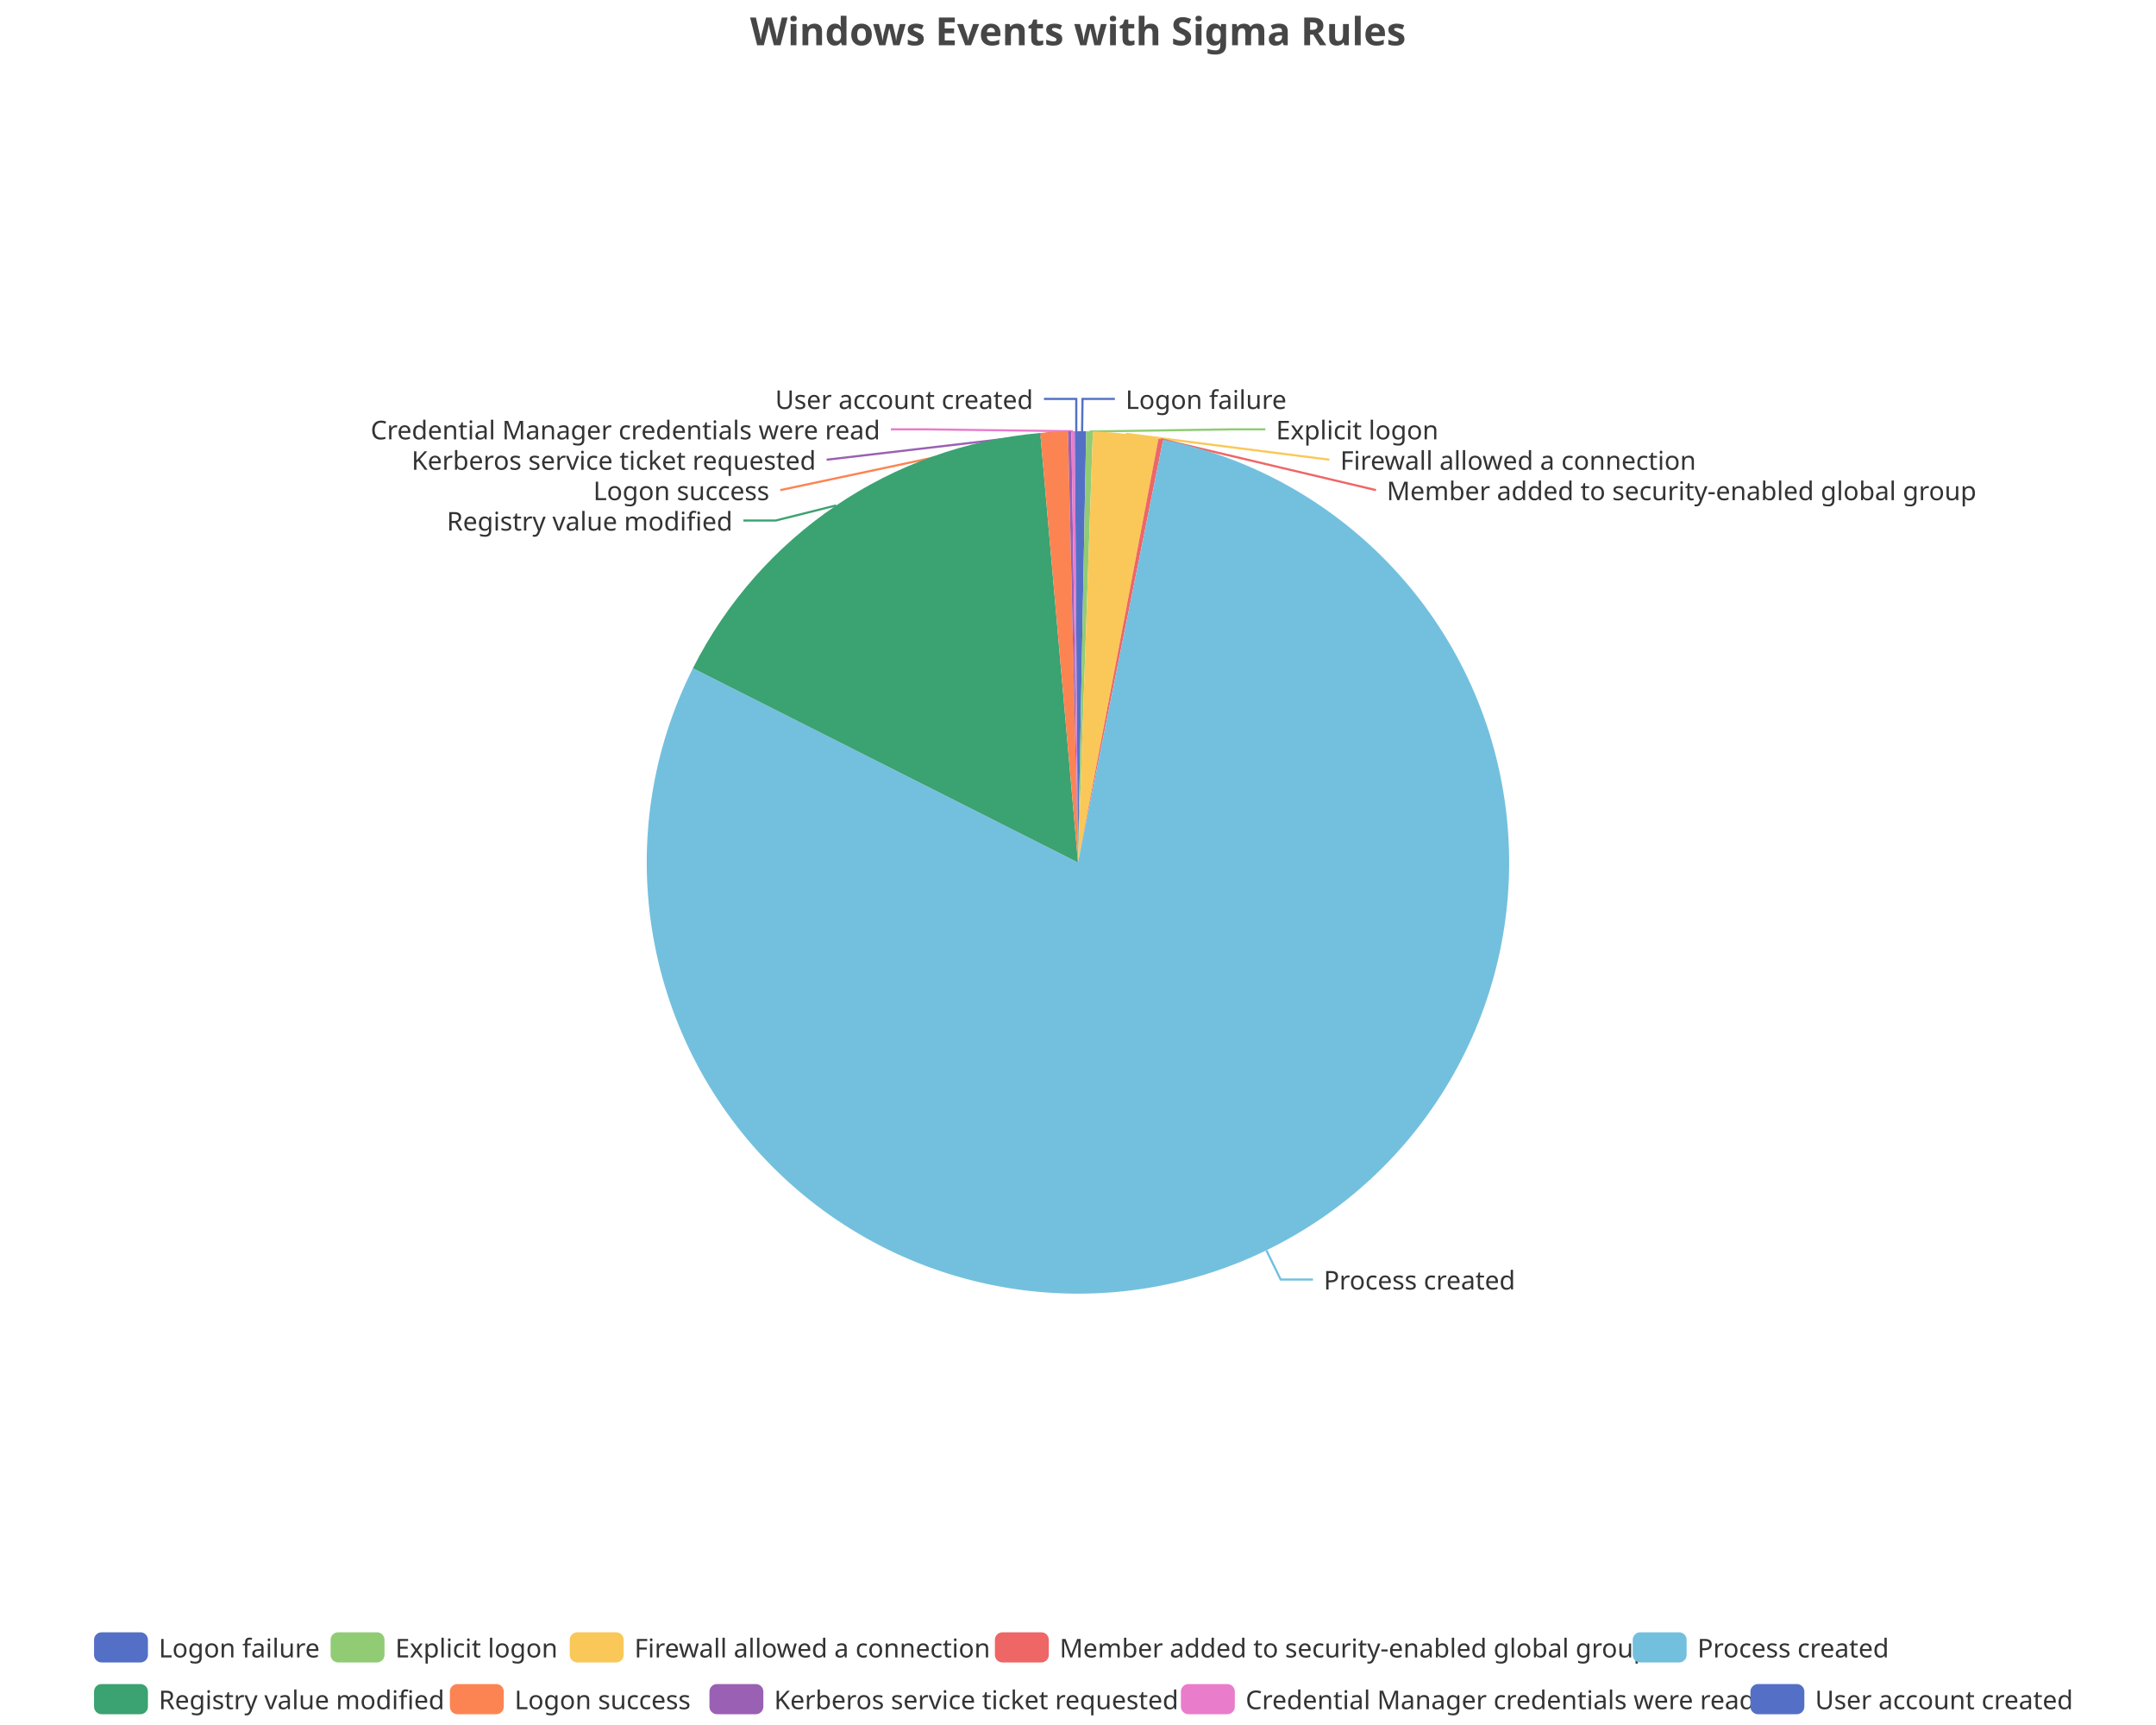
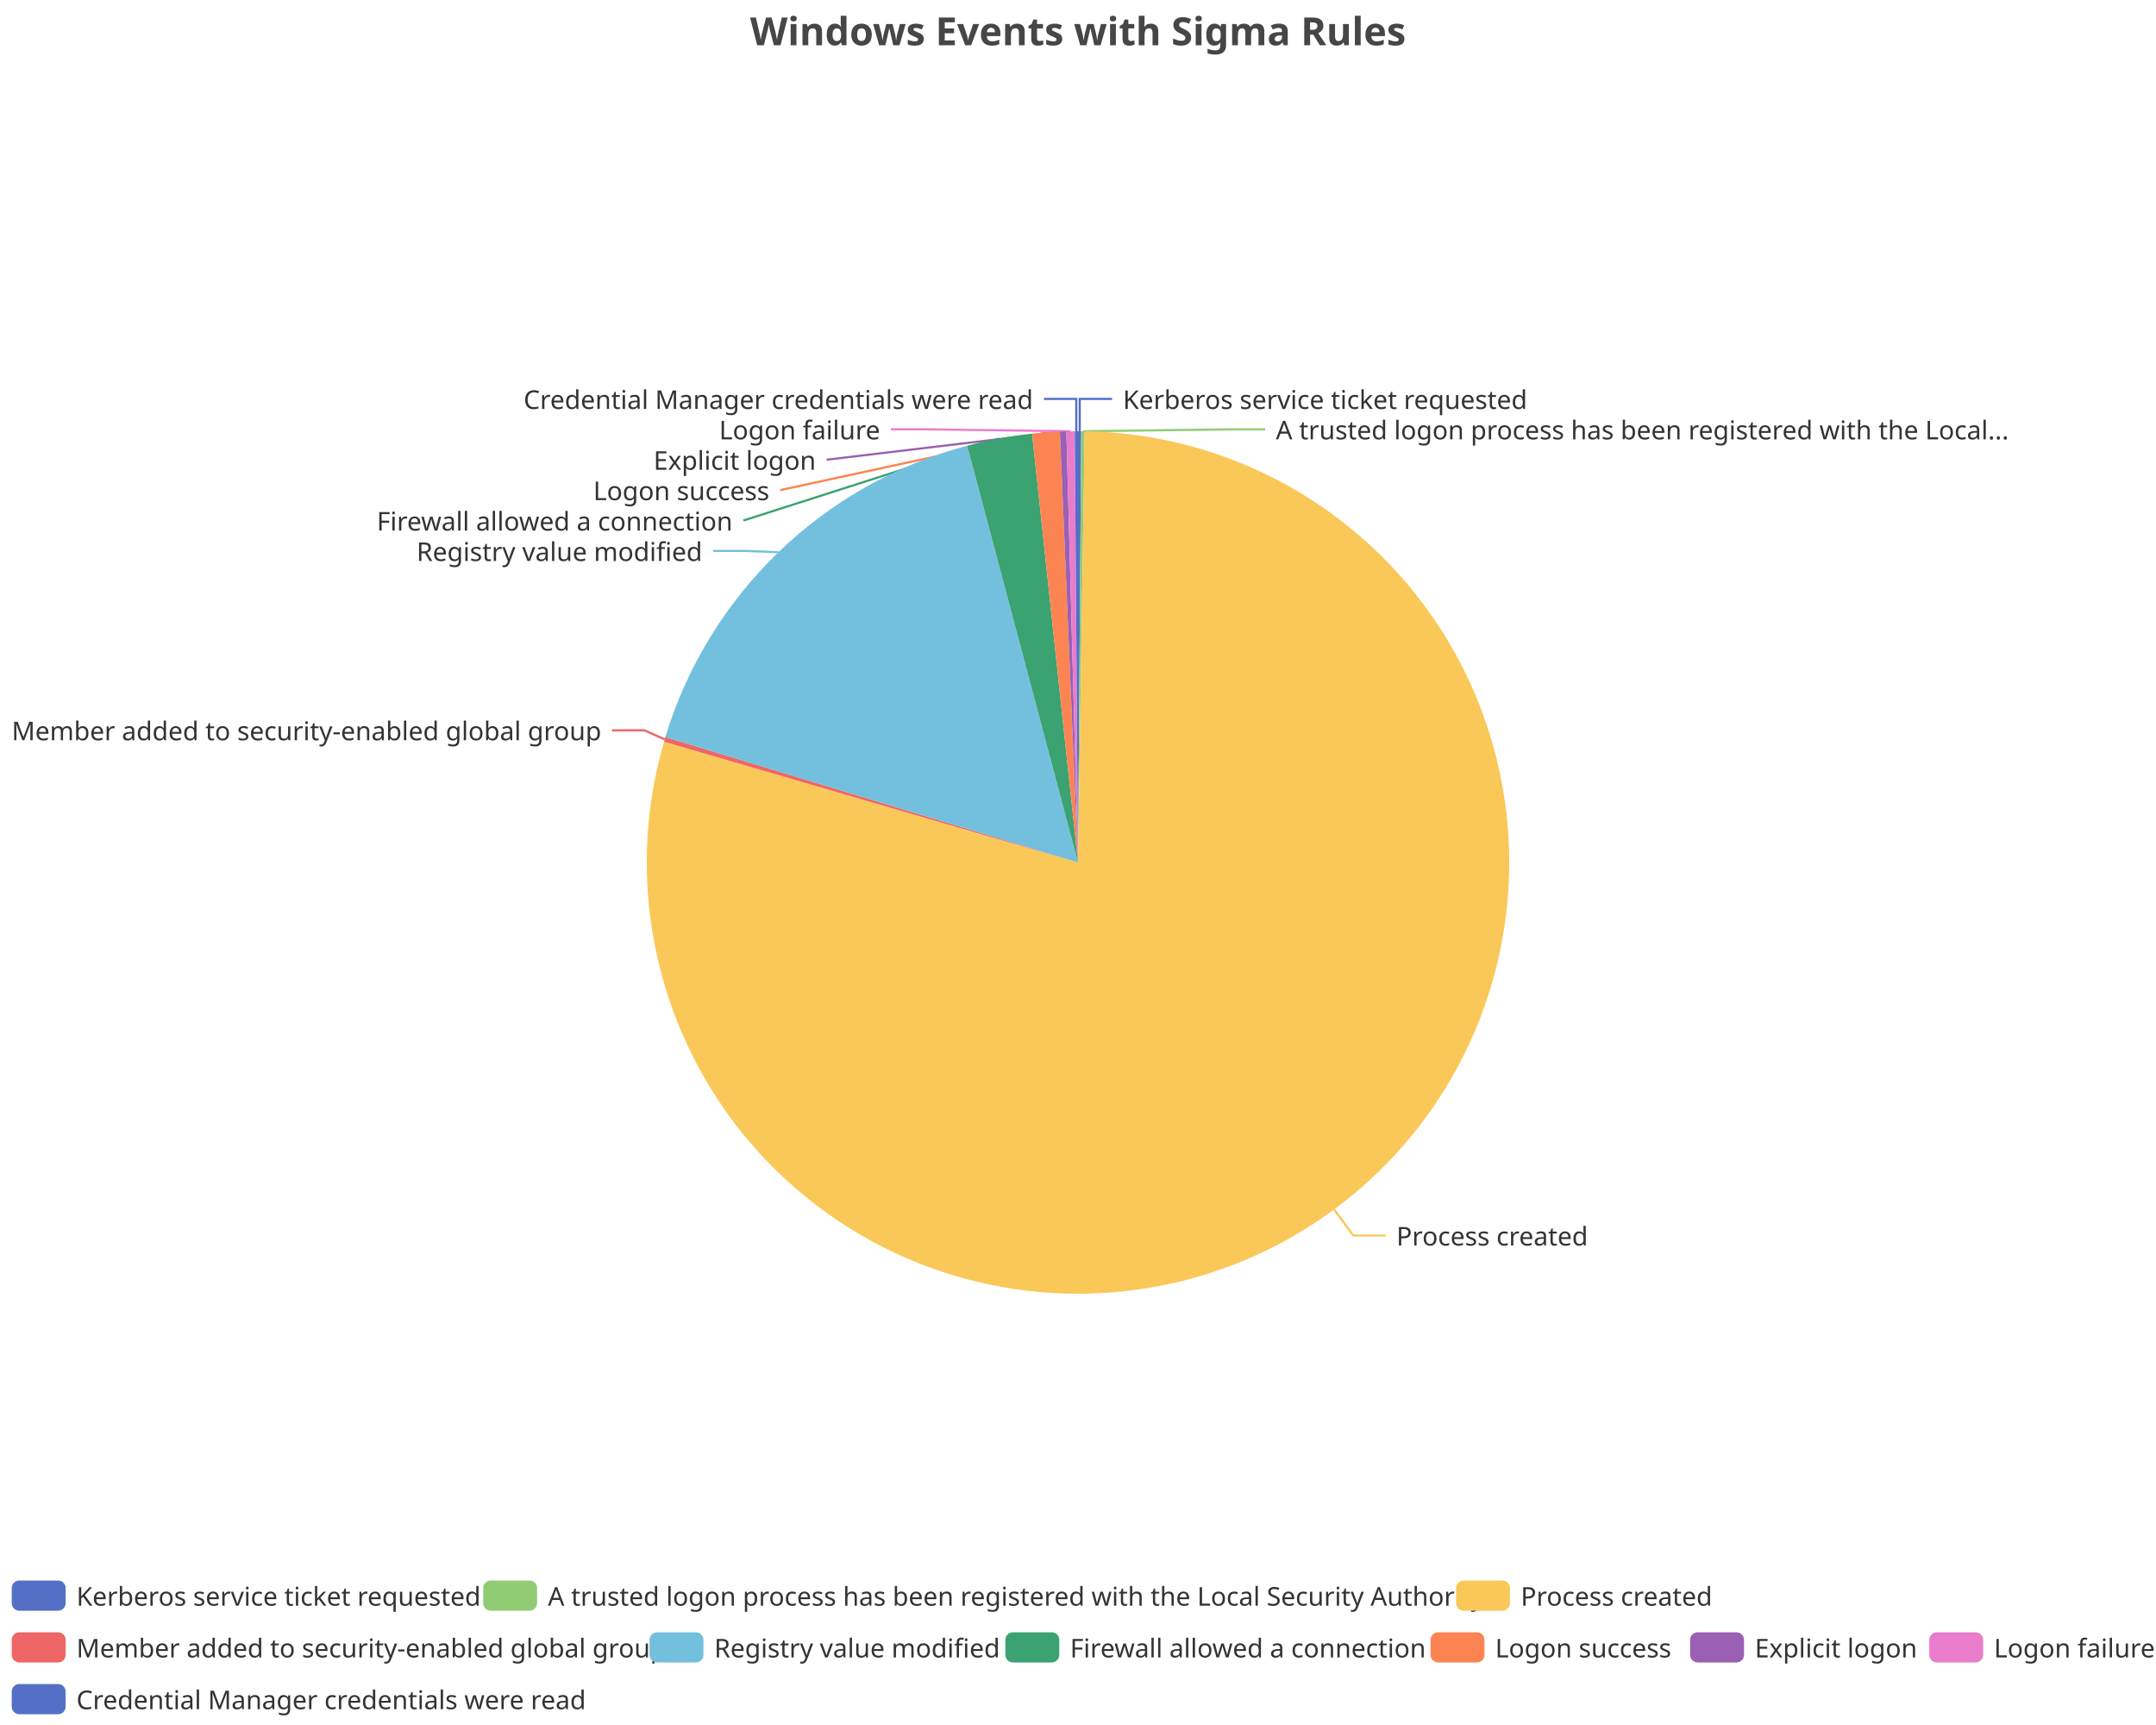
<svg xmlns="http://www.w3.org/2000/svg" width="1000" height="800" version="1.1" baseProfile="full" viewBox="0 0 1000 800">
  <rect width="1000" height="800" x="0" y="0" id="0" fill="none" />
-   <polyline points="501.9 200 502.1 185 517.1 185" fill="none" stroke="#5470c6" />
-   <polyline points="505.4 200.1 571.9 199.1 586.9 199.1" fill="none" stroke="#91cc75" />
-   <polyline points="522.2 201.2 616.6 213.2 616.6 213.2" fill="none" stroke="#fac858" />
-   <polyline points="538.4 203.7 638.2 227.3 638.2 227.3" fill="none" stroke="#ee6666" />
-   <polyline points="587.4 579.9 594 593.4 609 593.4" fill="none" stroke="#73c0de" />
-   <polyline points="387.8 234.4 359.8 241.4 344.8 241.4" fill="none" stroke="#3ba272" />
-   <polyline points="488.9 200.3 361.9 227.3 361.9 227.3" fill="none" stroke="#fc8452" />
-   <polyline points="496.2 200 383.4 213.2 383.4 213.2" fill="none" stroke="#9a60b4" />
-   <polyline points="497.7 200 428.2 199.1 413.2 199.1" fill="none" stroke="#ea7ccc" />
+   <polyline points="500.8 200 500.8 185 515.8 185" fill="none" stroke="#5470c6" />
+   <polyline points="502.3 200 571.8 199.1 586.8 199.1" fill="none" stroke="#91cc75" />
+   <polyline points="618.8 560.9 627.7 573 642.7 573" fill="none" stroke="#fac858" />
+   <polyline points="308.3 342.9 298.9 338.7 283.9 338.7" fill="none" stroke="#ee6666" />
+   <polyline points="361.1 256.1 345.8 255.5 330.8 255.5" fill="none" stroke="#73c0de" />
+   <polyline points="463.5 203.4 344.8 241.4 344.8 241.4" fill="none" stroke="#3ba272" />
+   <polyline points="485.1 200.6 361.9 227.3 361.9 227.3" fill="none" stroke="#fc8452" />
+   <polyline points="493.1 200.1 383.4 213.2 383.4 213.2" fill="none" stroke="#9a60b4" />
+   <polyline points="496.5 200 428.2 199.1 413.2 199.1" fill="none" stroke="#ea7ccc" />
  <polyline points="499.2 200 499.2 185 484.2 185" fill="none" stroke="#5470c6" />
-   <path d="M500 200A200 200 0 0 1 503.8 200L500 400Z" fill="#5470c6" />
-   <path d="M503.8 200A200 200 0 0 1 506.9 200.1L500 400Z" fill="#91cc75" />
-   <path d="M506.9 200.1A200 200 0 0 1 537.3 203.5L500 400Z" fill="#fac858" />
-   <path d="M537.3 203.5A200 200 0 0 1 539.5 203.9L500 400Z" fill="#ee6666" />
-   <path d="M539.5 203.9A200 200 0 1 1 321.4 309.9L500 400Z" fill="#73c0de" />
-   <path d="M321.4 309.9A200 200 0 0 1 482.5 200.8L500 400Z" fill="#3ba272" />
-   <path d="M482.5 200.8A200 200 0 0 1 495.4 200.1L500 400Z" fill="#fc8452" />
-   <path d="M495.4 200.1A200 200 0 0 1 496.9 200L500 400Z" fill="#9a60b4" />
-   <path d="M496.9 200A200 200 0 0 1 498.5 200L500 400Z" fill="#ea7ccc" />
+   <path d="M500 200A200 200 0 0 1 501.5 200L500 400Z" fill="#5470c6" />
+   <path d="M501.5 200A200 200 0 0 1 503.1 200L500 400Z" fill="#91cc75" />
+   <path d="M503.1 200A200 200 0 1 1 308 344L500 400Z" fill="#fac858" />
+   <path d="M308 344A200 200 0 0 1 308.6 341.8L500 400Z" fill="#ee6666" />
+   <path d="M308.6 341.8A200 200 0 0 1 448.6 206.7L500 400Z" fill="#73c0de" />
+   <path d="M448.6 206.7A200 200 0 0 1 478.7 201.1L500 400Z" fill="#3ba272" />
+   <path d="M478.7 201.1A200 200 0 0 1 491.6 200.2L500 400Z" fill="#fc8452" />
+   <path d="M491.6 200.2A200 200 0 0 1 494.6 200.1L500 400Z" fill="#9a60b4" />
+   <path d="M494.6 200.1A200 200 0 0 1 498.5 200L500 400Z" fill="#ea7ccc" />
  <path d="M498.5 200A200 200 0 0 1 500 200L500 400Z" fill="#5470c6" />
-   <text dominant-baseline="central" text-anchor="start" style="font-size:12px;font-family:sans-serif;" xml:space="preserve" transform="translate(522.0632 185.0099)" fill="#333" stroke="rgb(255,255,255)" stroke-width="2" paint-order="stroke" stroke-miterlimit="2">Logon failure</text>
-   <text dominant-baseline="central" text-anchor="start" style="font-size:12px;font-family:sans-serif;" xml:space="preserve" transform="translate(591.8636 199.1099)" fill="#333" stroke="rgb(255,255,255)" stroke-width="2" paint-order="stroke" stroke-miterlimit="2">Explicit logon</text>
-   <text dominant-baseline="central" text-anchor="start" style="font-size:12px;font-family:sans-serif;" xml:space="preserve" transform="translate(621.6251 213.2099)" fill="#333" stroke="rgb(255,255,255)" stroke-width="2" paint-order="stroke" stroke-miterlimit="2">Firewall allowed a connection</text>
-   <text dominant-baseline="central" text-anchor="start" style="font-size:12px;font-family:sans-serif;" xml:space="preserve" transform="translate(643.1896 227.3099)" fill="#333" stroke="rgb(255,255,255)" stroke-width="2" paint-order="stroke" stroke-miterlimit="2">Member added to security-enabled global group</text>
-   <text dominant-baseline="central" text-anchor="start" style="font-size:12px;font-family:sans-serif;" xml:space="preserve" transform="translate(613.966 593.3789)" fill="#333" stroke="rgb(255,255,255)" stroke-width="2" paint-order="stroke" stroke-miterlimit="2">Process created</text>
-   <text dominant-baseline="central" text-anchor="end" style="font-size:12px;font-family:sans-serif;" xml:space="preserve" transform="translate(339.7773 241.4016)" fill="#333" stroke="rgb(255,255,255)" stroke-width="2" paint-order="stroke" stroke-miterlimit="2">Registry value modified</text>
+   <text dominant-baseline="central" text-anchor="start" style="font-size:12px;font-family:sans-serif;" xml:space="preserve" transform="translate(520.8253 185.0016)" fill="#333" stroke="rgb(255,255,255)" stroke-width="2" paint-order="stroke" stroke-miterlimit="2">Kerberos service ticket requested</text>
+   <text dominant-baseline="central" text-anchor="start" style="font-size:12px;font-family:sans-serif;" xml:space="preserve" transform="translate(591.7715 199.1016)" fill="#333" stroke="rgb(255,255,255)" stroke-width="2" paint-order="stroke" stroke-miterlimit="2">A trusted logon process has been registered with the Local...</text>
+   <text dominant-baseline="central" text-anchor="start" style="font-size:12px;font-family:sans-serif;" xml:space="preserve" transform="translate(647.6944 572.9715)" fill="#333" stroke="rgb(255,255,255)" stroke-width="2" paint-order="stroke" stroke-miterlimit="2">Process created</text>
+   <text dominant-baseline="central" text-anchor="end" style="font-size:12px;font-family:sans-serif;" xml:space="preserve" transform="translate(278.9302 338.657)" fill="#333" stroke="rgb(255,255,255)" stroke-width="2" paint-order="stroke" stroke-miterlimit="2">Member added to security-enabled global group</text>
+   <text dominant-baseline="central" text-anchor="end" style="font-size:12px;font-family:sans-serif;" xml:space="preserve" transform="translate(325.751 255.5016)" fill="#333" stroke="rgb(255,255,255)" stroke-width="2" paint-order="stroke" stroke-miterlimit="2">Registry value modified</text>
+   <text dominant-baseline="central" text-anchor="end" style="font-size:12px;font-family:sans-serif;" xml:space="preserve" transform="translate(339.7773 241.4016)" fill="#333" stroke="rgb(255,255,255)" stroke-width="2" paint-order="stroke" stroke-miterlimit="2">Firewall allowed a connection</text>
  <text dominant-baseline="central" text-anchor="end" style="font-size:12px;font-family:sans-serif;" xml:space="preserve" transform="translate(356.8528 227.3016)" fill="#333" stroke="rgb(255,255,255)" stroke-width="2" paint-order="stroke" stroke-miterlimit="2">Logon success</text>
-   <text dominant-baseline="central" text-anchor="end" style="font-size:12px;font-family:sans-serif;" xml:space="preserve" transform="translate(378.4333 213.2016)" fill="#333" stroke="rgb(255,255,255)" stroke-width="2" paint-order="stroke" stroke-miterlimit="2">Kerberos service ticket requested</text>
-   <text dominant-baseline="central" text-anchor="end" style="font-size:12px;font-family:sans-serif;" xml:space="preserve" transform="translate(408.2285 199.1016)" fill="#333" stroke="rgb(255,255,255)" stroke-width="2" paint-order="stroke" stroke-miterlimit="2">Credential Manager credentials were read</text>
-   <text dominant-baseline="central" text-anchor="end" style="font-size:12px;font-family:sans-serif;" xml:space="preserve" transform="translate(479.1747 185.0016)" fill="#333" stroke="rgb(255,255,255)" stroke-width="2" paint-order="stroke" stroke-miterlimit="2">User account created</text>
-   <path d="M-5 -5l922.8 0l0 48l-922.8 0Z" transform="translate(43.62 757)" fill="rgb(0,0,0)" fill-opacity="0" stroke="#ccc" stroke-width="0" />
-   <path d="M3.5 0L21.5 0A3.5 3.5 0 0 1 25 3.5L25 10.5A3.5 3.5 0 0 1 21.5 14L3.5 14A3.5 3.5 0 0 1 0 10.5L0 3.5A3.5 3.5 0 0 1 3.5 0" transform="translate(43.62 757)" fill="#5470c6" />
-   <text dominant-baseline="central" text-anchor="start" style="font-size:12px;font-family:sans-serif;" xml:space="preserve" x="30" y="7" transform="translate(43.62 757)" fill="#333">Logon failure</text>
-   <path d="M3.5 0L21.5 0A3.5 3.5 0 0 1 25 3.5L25 10.5A3.5 3.5 0 0 1 21.5 14L3.5 14A3.5 3.5 0 0 1 0 10.5L0 3.5A3.5 3.5 0 0 1 3.5 0" transform="translate(153.34 757)" fill="#91cc75" />
-   <text dominant-baseline="central" text-anchor="start" style="font-size:12px;font-family:sans-serif;" xml:space="preserve" x="30" y="7" transform="translate(153.34 757)" fill="#333">Explicit logon</text>
-   <path d="M3.5 0L21.5 0A3.5 3.5 0 0 1 25 3.5L25 10.5A3.5 3.5 0 0 1 21.5 14L3.5 14A3.5 3.5 0 0 1 0 10.5L0 3.5A3.5 3.5 0 0 1 3.5 0" transform="translate(264.26 757)" fill="#fac858" />
-   <text dominant-baseline="central" text-anchor="start" style="font-size:12px;font-family:sans-serif;" xml:space="preserve" x="30" y="7" transform="translate(264.26 757)" fill="#333">Firewall allowed a connection</text>
-   <path d="M3.5 0L21.5 0A3.5 3.5 0 0 1 25 3.5L25 10.5A3.5 3.5 0 0 1 21.5 14L3.5 14A3.5 3.5 0 0 1 0 10.5L0 3.5A3.5 3.5 0 0 1 3.5 0" transform="translate(461.46 757)" fill="#ee6666" />
-   <text dominant-baseline="central" text-anchor="start" style="font-size:12px;font-family:sans-serif;" xml:space="preserve" x="30" y="7" transform="translate(461.46 757)" fill="#333">Member added to security-enabled global group</text>
-   <path d="M3.5 0L21.5 0A3.5 3.5 0 0 1 25 3.5L25 10.5A3.5 3.5 0 0 1 21.5 14L3.5 14A3.5 3.5 0 0 1 0 10.5L0 3.5A3.5 3.5 0 0 1 3.5 0" transform="translate(757.3 757)" fill="#73c0de" />
-   <text dominant-baseline="central" text-anchor="start" style="font-size:12px;font-family:sans-serif;" xml:space="preserve" x="30" y="7" transform="translate(757.3 757)" fill="#333">Process created</text>
-   <path d="M3.5 0L21.5 0A3.5 3.5 0 0 1 25 3.5L25 10.5A3.5 3.5 0 0 1 21.5 14L3.5 14A3.5 3.5 0 0 1 0 10.5L0 3.5A3.5 3.5 0 0 1 3.5 0" transform="translate(43.62 781)" fill="#3ba272" />
-   <text dominant-baseline="central" text-anchor="start" style="font-size:12px;font-family:sans-serif;" xml:space="preserve" x="30" y="7" transform="translate(43.62 781)" fill="#333">Registry value modified</text>
-   <path d="M3.5 0L21.5 0A3.5 3.5 0 0 1 25 3.5L25 10.5A3.5 3.5 0 0 1 21.5 14L3.5 14A3.5 3.5 0 0 1 0 10.5L0 3.5A3.5 3.5 0 0 1 3.5 0" transform="translate(208.66 781)" fill="#fc8452" />
-   <text dominant-baseline="central" text-anchor="start" style="font-size:12px;font-family:sans-serif;" xml:space="preserve" x="30" y="7" transform="translate(208.66 781)" fill="#333">Logon success</text>
-   <path d="M3.5 0L21.5 0A3.5 3.5 0 0 1 25 3.5L25 10.5A3.5 3.5 0 0 1 21.5 14L3.5 14A3.5 3.5 0 0 1 0 10.5L0 3.5A3.5 3.5 0 0 1 3.5 0" transform="translate(329.06 781)" fill="#9a60b4" />
-   <text dominant-baseline="central" text-anchor="start" style="font-size:12px;font-family:sans-serif;" xml:space="preserve" x="30" y="7" transform="translate(329.06 781)" fill="#333">Kerberos service ticket requested</text>
-   <path d="M3.5 0L21.5 0A3.5 3.5 0 0 1 25 3.5L25 10.5A3.5 3.5 0 0 1 21.5 14L3.5 14A3.5 3.5 0 0 1 0 10.5L0 3.5A3.5 3.5 0 0 1 3.5 0" transform="translate(547.74 781)" fill="#ea7ccc" />
-   <text dominant-baseline="central" text-anchor="start" style="font-size:12px;font-family:sans-serif;" xml:space="preserve" x="30" y="7" transform="translate(547.74 781)" fill="#333">Credential Manager credentials were read</text>
-   <path d="M3.5 0L21.5 0A3.5 3.5 0 0 1 25 3.5L25 10.5A3.5 3.5 0 0 1 21.5 14L3.5 14A3.5 3.5 0 0 1 0 10.5L0 3.5A3.5 3.5 0 0 1 3.5 0" transform="translate(811.9 781)" fill="#5470c6" />
-   <text dominant-baseline="central" text-anchor="start" style="font-size:12px;font-family:sans-serif;" xml:space="preserve" x="30" y="7" transform="translate(811.9 781)" fill="#333">User account created</text>
+   <text dominant-baseline="central" text-anchor="end" style="font-size:12px;font-family:sans-serif;" xml:space="preserve" transform="translate(378.4333 213.2016)" fill="#333" stroke="rgb(255,255,255)" stroke-width="2" paint-order="stroke" stroke-miterlimit="2">Explicit logon</text>
+   <text dominant-baseline="central" text-anchor="end" style="font-size:12px;font-family:sans-serif;" xml:space="preserve" transform="translate(408.2285 199.1016)" fill="#333" stroke="rgb(255,255,255)" stroke-width="2" paint-order="stroke" stroke-miterlimit="2">Logon failure</text>
+   <text dominant-baseline="central" text-anchor="end" style="font-size:12px;font-family:sans-serif;" xml:space="preserve" transform="translate(479.1747 185.0016)" fill="#333" stroke="rgb(255,255,255)" stroke-width="2" paint-order="stroke" stroke-miterlimit="2">Credential Manager credentials were read</text>
+   <path d="M-5 -5l999.1 0l0 72l-999.1 0Z" transform="translate(5.44 733)" fill="rgb(0,0,0)" fill-opacity="0" stroke="#ccc" stroke-width="0" />
+   <path d="M3.5 0L21.5 0A3.5 3.5 0 0 1 25 3.5L25 10.5A3.5 3.5 0 0 1 21.5 14L3.5 14A3.5 3.5 0 0 1 0 10.5L0 3.5A3.5 3.5 0 0 1 3.5 0" transform="translate(5.44 733)" fill="#5470c6" />
+   <text dominant-baseline="central" text-anchor="start" style="font-size:12px;font-family:sans-serif;" xml:space="preserve" x="30" y="7" transform="translate(5.44 733)" fill="#333">Kerberos service ticket requested</text>
+   <path d="M3.5 0L21.5 0A3.5 3.5 0 0 1 25 3.5L25 10.5A3.5 3.5 0 0 1 21.5 14L3.5 14A3.5 3.5 0 0 1 0 10.5L0 3.5A3.5 3.5 0 0 1 3.5 0" transform="translate(224.12 733)" fill="#91cc75" />
+   <text dominant-baseline="central" text-anchor="start" style="font-size:12px;font-family:sans-serif;" xml:space="preserve" x="30" y="7" transform="translate(224.12 733)" fill="#333">A trusted logon process has been registered with the Local Security Authority</text>
+   <path d="M3.5 0L21.5 0A3.5 3.5 0 0 1 25 3.5L25 10.5A3.5 3.5 0 0 1 21.5 14L3.5 14A3.5 3.5 0 0 1 0 10.5L0 3.5A3.5 3.5 0 0 1 3.5 0" transform="translate(675.36 733)" fill="#fac858" />
+   <text dominant-baseline="central" text-anchor="start" style="font-size:12px;font-family:sans-serif;" xml:space="preserve" x="30" y="7" transform="translate(675.36 733)" fill="#333">Process created</text>
+   <path d="M3.5 0L21.5 0A3.5 3.5 0 0 1 25 3.5L25 10.5A3.5 3.5 0 0 1 21.5 14L3.5 14A3.5 3.5 0 0 1 0 10.5L0 3.5A3.5 3.5 0 0 1 3.5 0" transform="translate(5.44 757)" fill="#ee6666" />
+   <text dominant-baseline="central" text-anchor="start" style="font-size:12px;font-family:sans-serif;" xml:space="preserve" x="30" y="7" transform="translate(5.44 757)" fill="#333">Member added to security-enabled global group</text>
+   <path d="M3.5 0L21.5 0A3.5 3.5 0 0 1 25 3.5L25 10.5A3.5 3.5 0 0 1 21.5 14L3.5 14A3.5 3.5 0 0 1 0 10.5L0 3.5A3.5 3.5 0 0 1 3.5 0" transform="translate(301.28 757)" fill="#73c0de" />
+   <text dominant-baseline="central" text-anchor="start" style="font-size:12px;font-family:sans-serif;" xml:space="preserve" x="30" y="7" transform="translate(301.28 757)" fill="#333">Registry value modified</text>
+   <path d="M3.5 0L21.5 0A3.5 3.5 0 0 1 25 3.5L25 10.5A3.5 3.5 0 0 1 21.5 14L3.5 14A3.5 3.5 0 0 1 0 10.5L0 3.5A3.5 3.5 0 0 1 3.5 0" transform="translate(466.32 757)" fill="#3ba272" />
+   <text dominant-baseline="central" text-anchor="start" style="font-size:12px;font-family:sans-serif;" xml:space="preserve" x="30" y="7" transform="translate(466.32 757)" fill="#333">Firewall allowed a connection</text>
+   <path d="M3.5 0L21.5 0A3.5 3.5 0 0 1 25 3.5L25 10.5A3.5 3.5 0 0 1 21.5 14L3.5 14A3.5 3.5 0 0 1 0 10.5L0 3.5A3.5 3.5 0 0 1 3.5 0" transform="translate(663.52 757)" fill="#fc8452" />
+   <text dominant-baseline="central" text-anchor="start" style="font-size:12px;font-family:sans-serif;" xml:space="preserve" x="30" y="7" transform="translate(663.52 757)" fill="#333">Logon success</text>
+   <path d="M3.5 0L21.5 0A3.5 3.5 0 0 1 25 3.5L25 10.5A3.5 3.5 0 0 1 21.5 14L3.5 14A3.5 3.5 0 0 1 0 10.5L0 3.5A3.5 3.5 0 0 1 3.5 0" transform="translate(783.92 757)" fill="#9a60b4" />
+   <text dominant-baseline="central" text-anchor="start" style="font-size:12px;font-family:sans-serif;" xml:space="preserve" x="30" y="7" transform="translate(783.92 757)" fill="#333">Explicit logon</text>
+   <path d="M3.5 0L21.5 0A3.5 3.5 0 0 1 25 3.5L25 10.5A3.5 3.5 0 0 1 21.5 14L3.5 14A3.5 3.5 0 0 1 0 10.5L0 3.5A3.5 3.5 0 0 1 3.5 0" transform="translate(894.84 757)" fill="#ea7ccc" />
+   <text dominant-baseline="central" text-anchor="start" style="font-size:12px;font-family:sans-serif;" xml:space="preserve" x="30" y="7" transform="translate(894.84 757)" fill="#333">Logon failure</text>
+   <path d="M3.5 0L21.5 0A3.5 3.5 0 0 1 25 3.5L25 10.5A3.5 3.5 0 0 1 21.5 14L3.5 14A3.5 3.5 0 0 1 0 10.5L0 3.5A3.5 3.5 0 0 1 3.5 0" transform="translate(5.44 781)" fill="#5470c6" />
+   <text dominant-baseline="central" text-anchor="start" style="font-size:12px;font-family:sans-serif;" xml:space="preserve" x="30" y="7" transform="translate(5.44 781)" fill="#333">Credential Manager credentials were read</text>
  <path d="M-143.9 -5l287.7 0l0 28l-287.7 0Z" transform="translate(500 5)" fill="rgb(0,0,0)" fill-opacity="0" stroke="#ccc" stroke-width="0" />
  <text dominant-baseline="central" text-anchor="middle" style="font-size:18px;font-family:sans-serif;font-weight:bold;" xml:space="preserve" y="9" transform="translate(500 5)" fill="#464646">Windows Events with Sigma Rules</text>
</svg>
